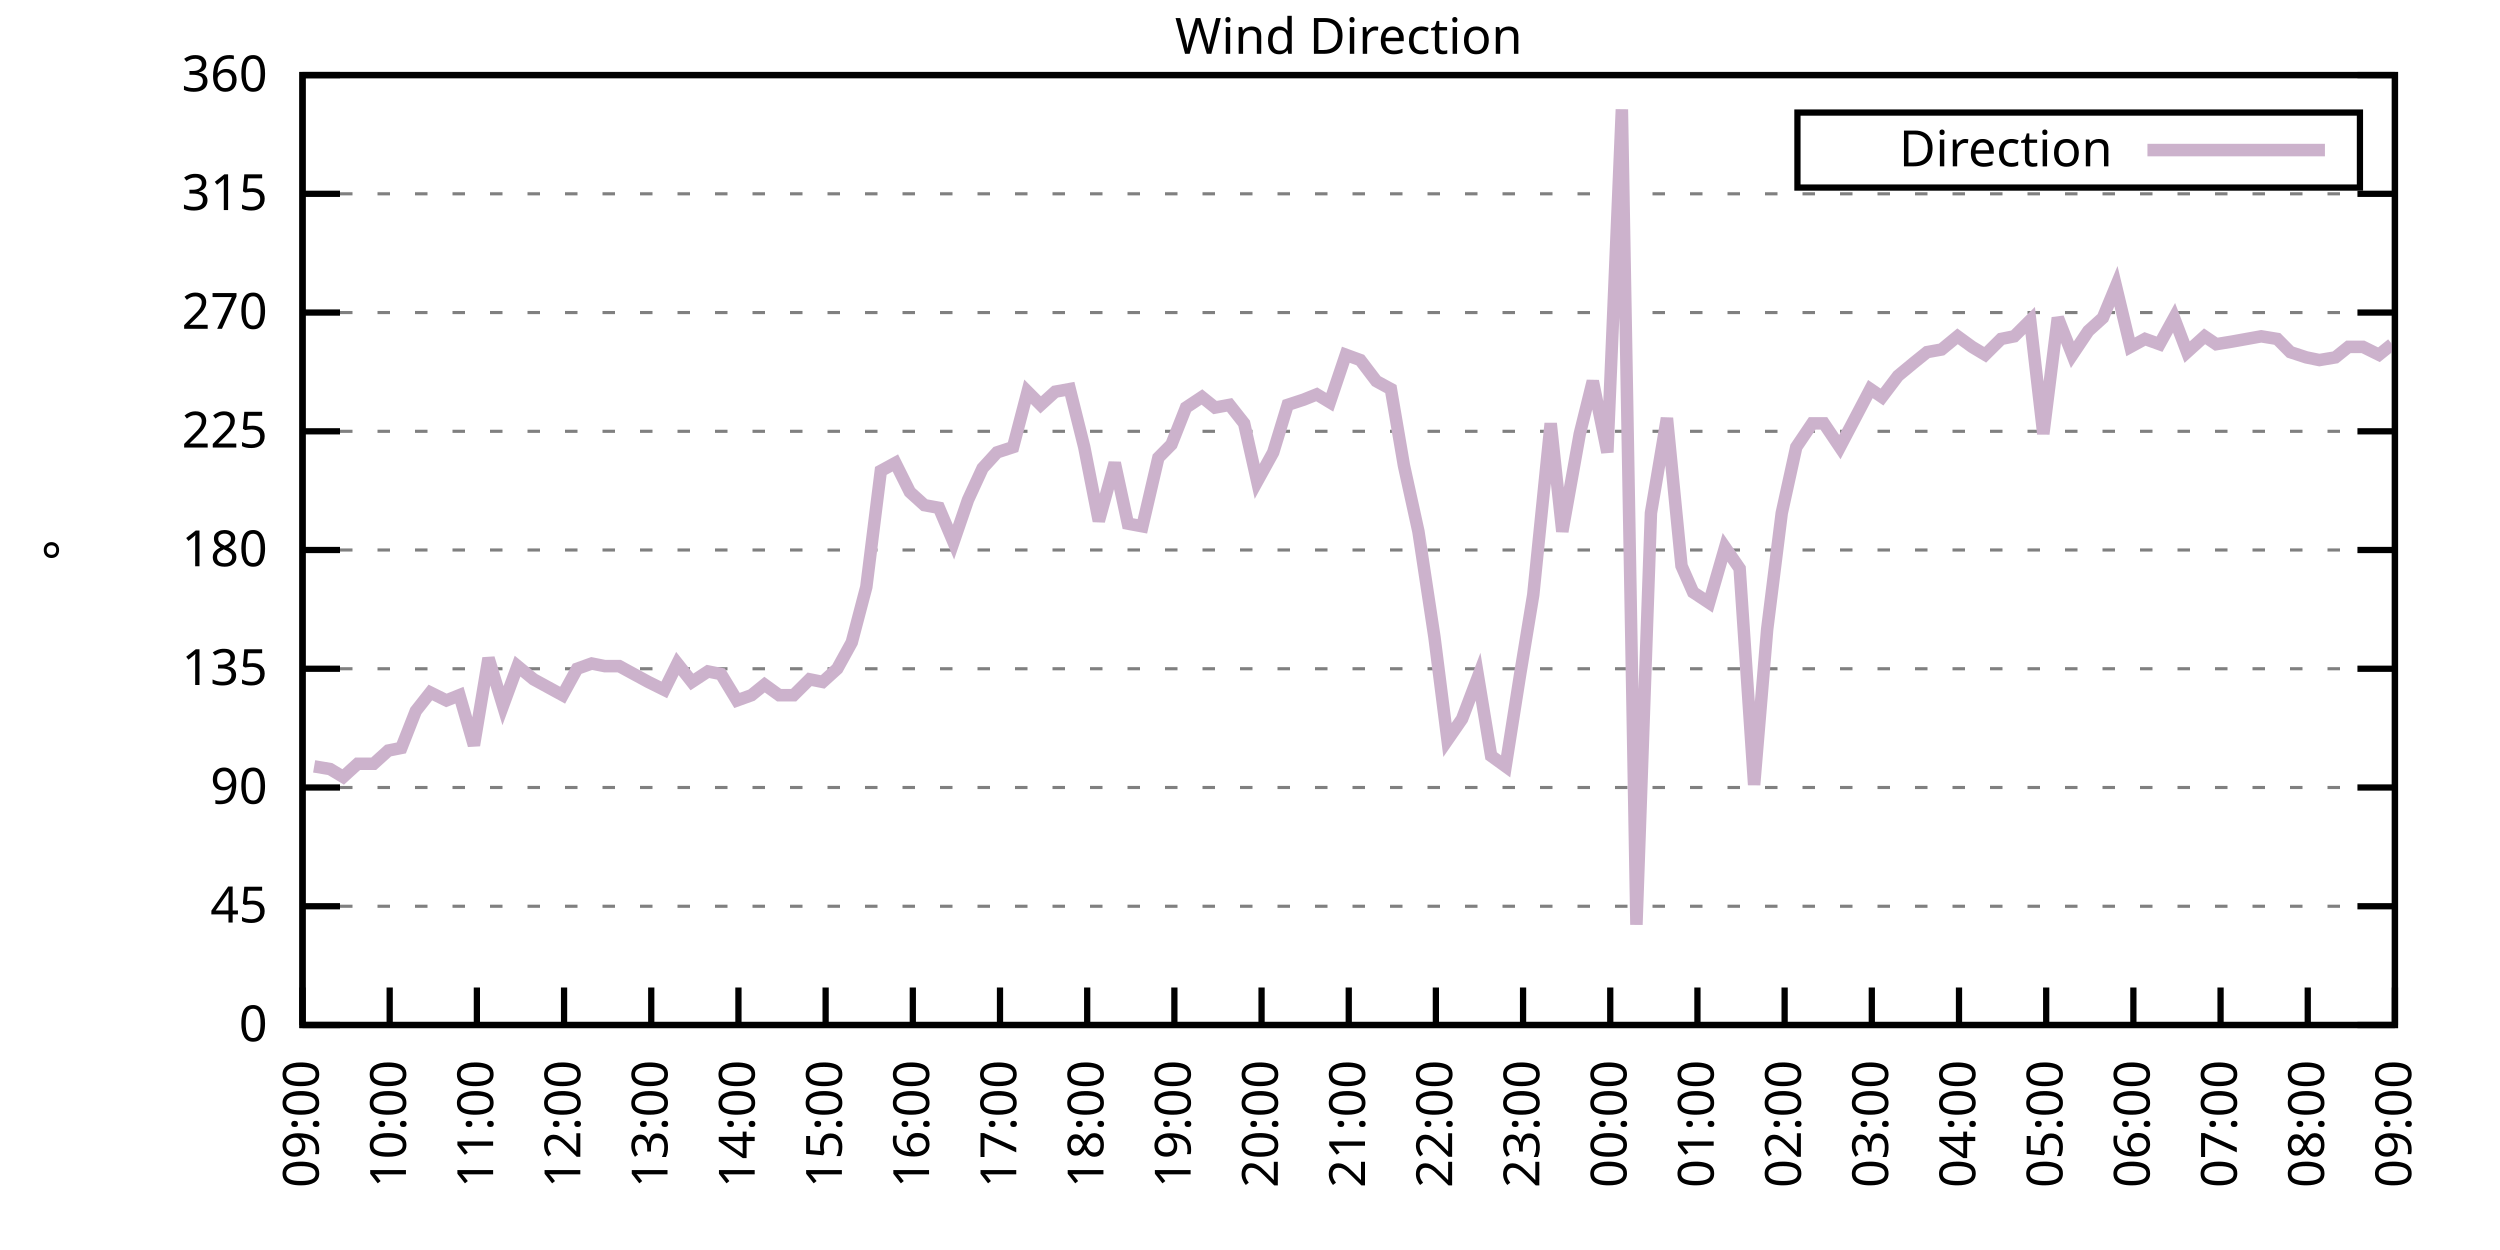
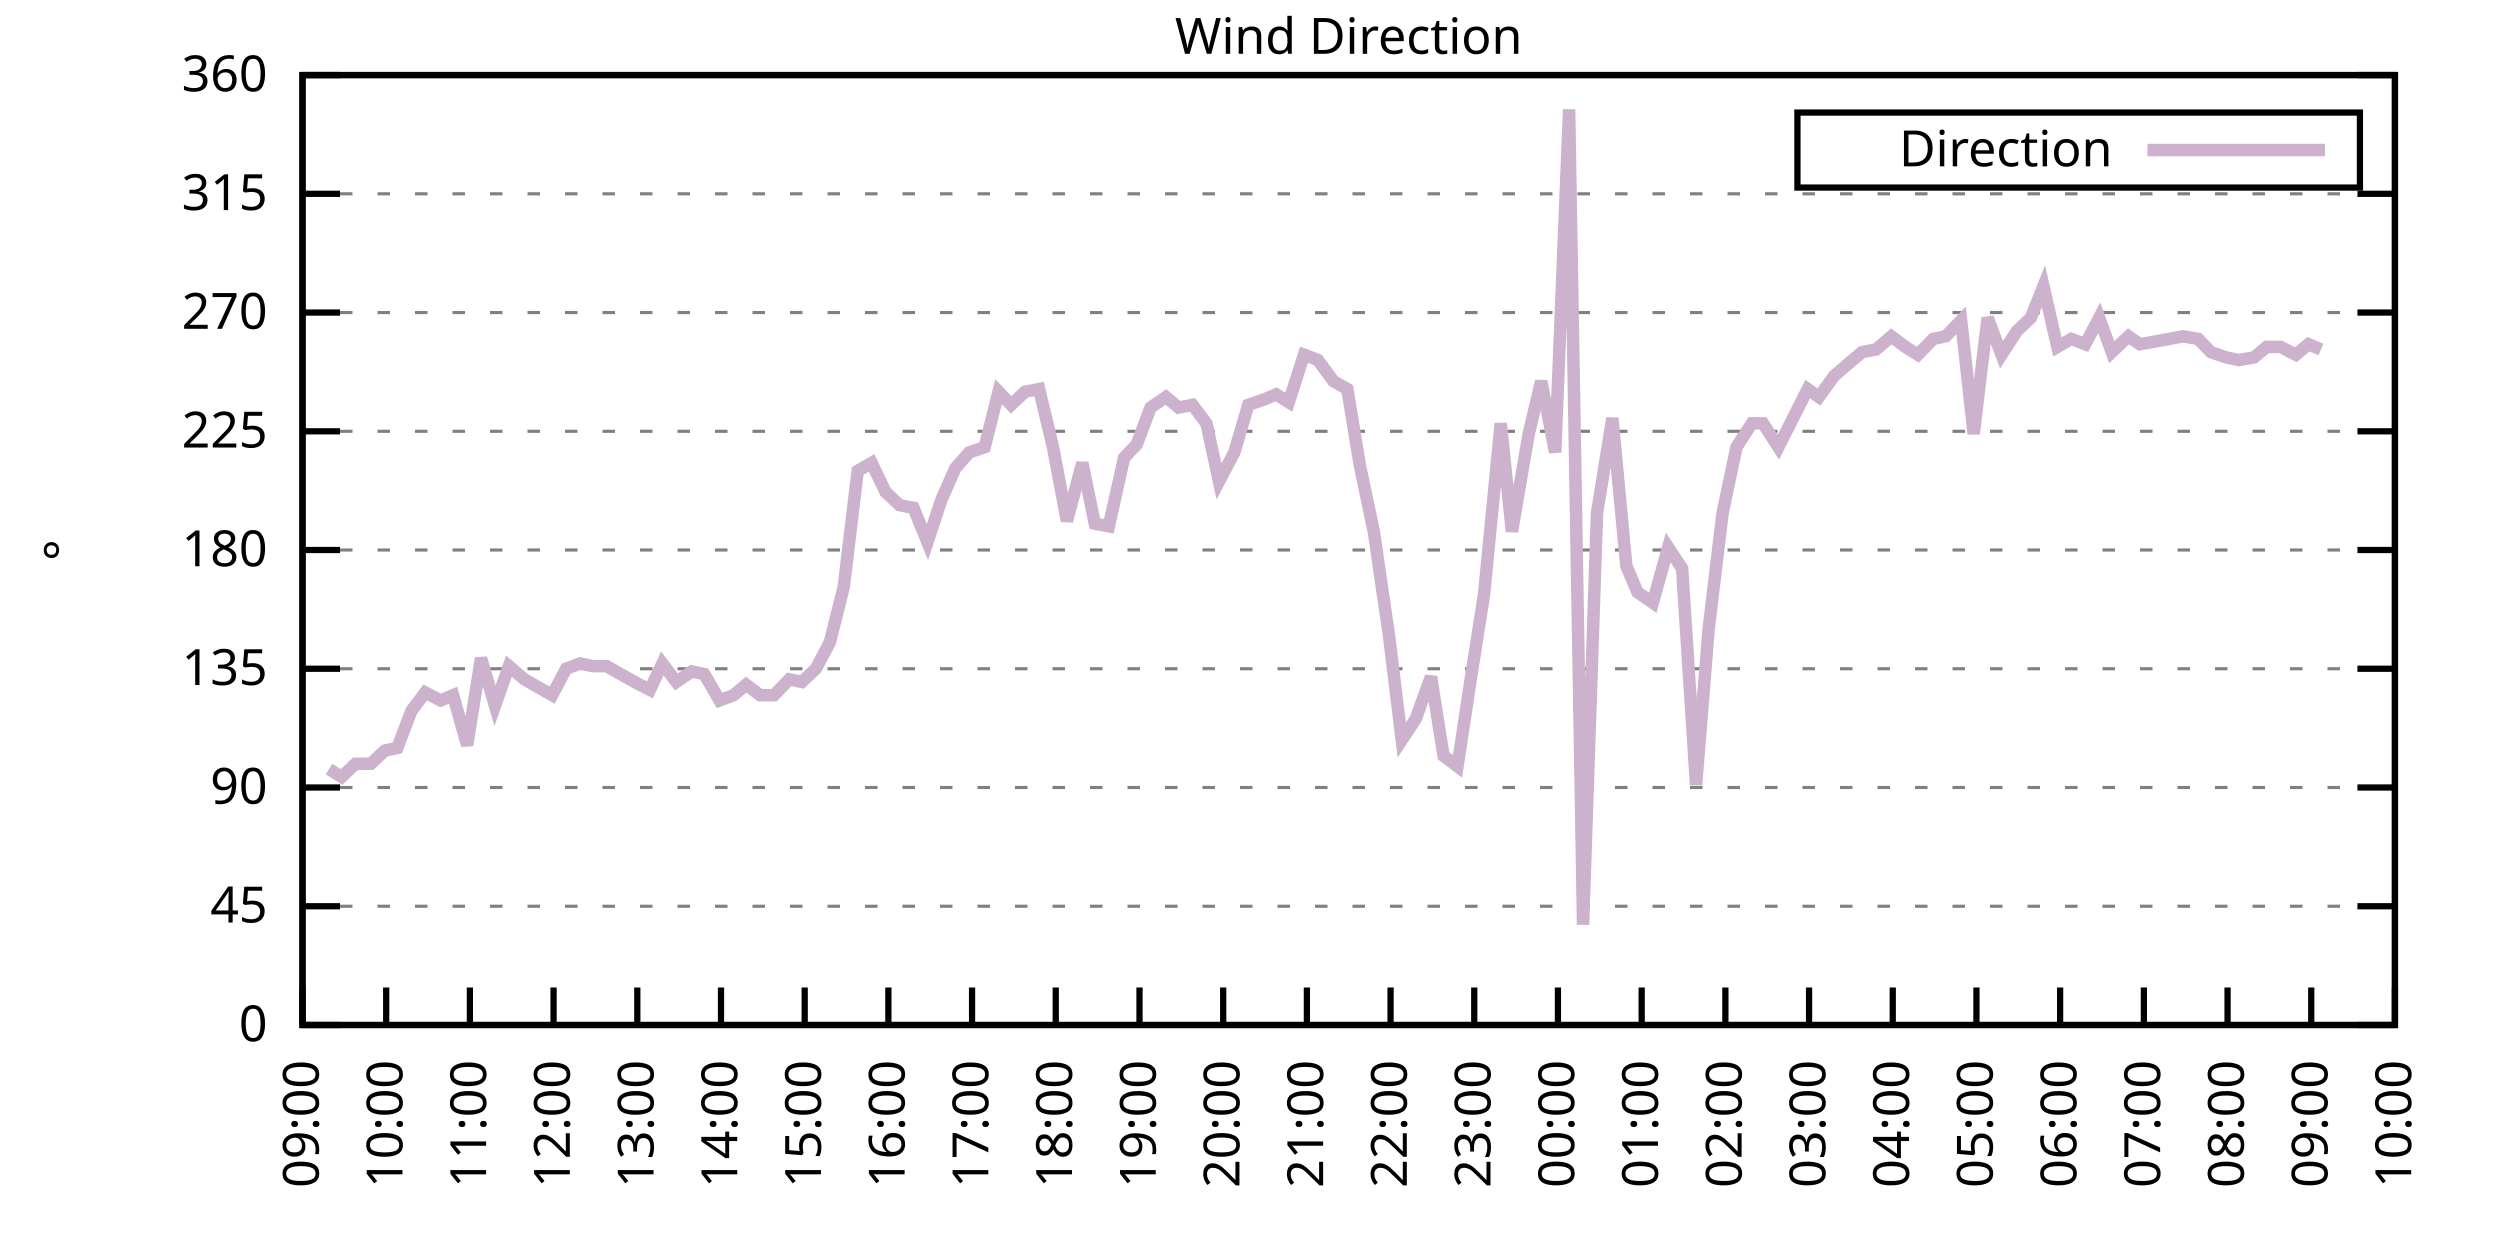
<svg xmlns="http://www.w3.org/2000/svg" xmlns:xlink="http://www.w3.org/1999/xlink" width="400" height="200" viewBox="0 0 400 200">
  <g id="gnuplot_canvas">
    <rect x="0" y="0" width="400" height="200" fill="none" />
    <defs>
      <circle id="gpDot" r="0.5" stroke-width="0.5" stroke="currentColor" />
      <path id="gpPt0" stroke-width="0.333" stroke="currentColor" d="M-1,0 h2 M0,-1 v2" />
      <path id="gpPt1" stroke-width="0.333" stroke="currentColor" d="M-1,-1 L1,1 M1,-1 L-1,1" />
      <path id="gpPt2" stroke-width="0.333" stroke="currentColor" d="M-1,0 L1,0 M0,-1 L0,1 M-1,-1 L1,1 M-1,1 L1,-1" />
      <rect id="gpPt3" stroke-width="0.333" stroke="currentColor" x="-1" y="-1" width="2" height="2" />
      <rect id="gpPt4" stroke-width="0.333" stroke="currentColor" fill="currentColor" x="-1" y="-1" width="2" height="2" />
      <circle id="gpPt5" stroke-width="0.333" stroke="currentColor" cx="0" cy="0" r="1" />
      <use xlink:href="#gpPt5" id="gpPt6" fill="currentColor" stroke="none" />
      <path id="gpPt7" stroke-width="0.333" stroke="currentColor" d="M0,-1.33 L-1.33,0.67 L1.33,0.67 z" />
      <use xlink:href="#gpPt7" id="gpPt8" fill="currentColor" stroke="none" />
      <use xlink:href="#gpPt7" id="gpPt9" stroke="currentColor" transform="rotate(180)" />
      <use xlink:href="#gpPt9" id="gpPt10" fill="currentColor" stroke="none" />
      <use xlink:href="#gpPt3" id="gpPt11" stroke="currentColor" transform="rotate(45)" />
      <use xlink:href="#gpPt11" id="gpPt12" fill="currentColor" stroke="none" />
      <path id="gpPt13" stroke-width="0.333" stroke="currentColor" d="M0,1.330 L1.265,0.411 L0.782,-1.067 L-0.782,-1.076 L-1.265,0.411 z" />
      <use xlink:href="#gpPt13" id="gpPt14" fill="currentColor" stroke="none" />
      <filter id="textbox" filterUnits="objectBoundingBox" x="0" y="0" height="1" width="1">
        <feFlood flood-color="white" flood-opacity="1" result="bgnd" />
        <feComposite in="SourceGraphic" in2="bgnd" operator="atop" />
      </filter>
      <filter id="greybox" filterUnits="objectBoundingBox" x="0" y="0" height="1" width="1">
        <feFlood flood-color="lightgrey" flood-opacity="1" result="grey" />
        <feComposite in="SourceGraphic" in2="grey" operator="atop" />
      </filter>
    </defs>
    <g fill="none" color="white" stroke="currentColor" stroke-width="1.00" stroke-linecap="butt" stroke-linejoin="miter">
</g>
    <g fill="none" color="black" stroke="currentColor" stroke-width="1.00" stroke-linecap="butt" stroke-linejoin="miter">
      <g stroke="none" shape-rendering="crispEdges">
        <polygon fill="rgb(255, 255, 255)" points="48.40,164.00 383.18,164.00 383.18,12.02 48.40,12.02 " />
      </g>
    </g>
    <g fill="none" color="black" stroke="currentColor" stroke-width="1.00" stroke-linecap="butt" stroke-linejoin="miter">
</g>
    <g fill="none" color="black" stroke="black" stroke-width="0.50" stroke-linecap="butt" stroke-linejoin="miter">
</g>
    <g fill="none" color="gray" stroke="currentColor" stroke-width="0.50" stroke-linecap="butt" stroke-linejoin="miter">
      <path stroke="gray" stroke-dasharray="2,4" class="gridline" d="M48.40,164.00 L383.19,164.00  " />
    </g>
    <g fill="none" color="gray" stroke="gray" stroke-width="1.00" stroke-linecap="butt" stroke-linejoin="miter">
</g>
    <g fill="none" color="black" stroke="currentColor" stroke-width="1.00" stroke-linecap="butt" stroke-linejoin="miter">
      <path stroke="black" d="M48.40,164.00 L54.40,164.00 M383.19,164.00 L377.19,164.00  " />
      <g transform="translate(42.80,166.60)" stroke="none" fill="black" font-family="Sans" font-size="8.00" text-anchor="end">
        <text>
          <tspan font-family="Sans"> 0</tspan>
        </text>
      </g>
    </g>
    <g fill="none" color="black" stroke="currentColor" stroke-width="1.00" stroke-linecap="butt" stroke-linejoin="miter">
</g>
    <g fill="none" color="black" stroke="black" stroke-width="0.50" stroke-linecap="butt" stroke-linejoin="miter">
</g>
    <g fill="none" color="gray" stroke="currentColor" stroke-width="0.50" stroke-linecap="butt" stroke-linejoin="miter">
      <path stroke="gray" stroke-dasharray="2,4" class="gridline" d="M48.40,145.00 L383.19,145.00  " />
    </g>
    <g fill="none" color="gray" stroke="gray" stroke-width="1.00" stroke-linecap="butt" stroke-linejoin="miter">
</g>
    <g fill="none" color="black" stroke="currentColor" stroke-width="1.00" stroke-linecap="butt" stroke-linejoin="miter">
      <path stroke="black" d="M48.40,145.00 L54.40,145.00 M383.19,145.00 L377.19,145.00  " />
      <g transform="translate(42.80,147.60)" stroke="none" fill="black" font-family="Sans" font-size="8.00" text-anchor="end">
        <text>
          <tspan font-family="Sans"> 45</tspan>
        </text>
      </g>
    </g>
    <g fill="none" color="black" stroke="currentColor" stroke-width="1.00" stroke-linecap="butt" stroke-linejoin="miter">
</g>
    <g fill="none" color="black" stroke="black" stroke-width="0.50" stroke-linecap="butt" stroke-linejoin="miter">
</g>
    <g fill="none" color="gray" stroke="currentColor" stroke-width="0.50" stroke-linecap="butt" stroke-linejoin="miter">
      <path stroke="gray" stroke-dasharray="2,4" class="gridline" d="M48.40,126.00 L383.19,126.00  " />
    </g>
    <g fill="none" color="gray" stroke="gray" stroke-width="1.00" stroke-linecap="butt" stroke-linejoin="miter">
</g>
    <g fill="none" color="black" stroke="currentColor" stroke-width="1.00" stroke-linecap="butt" stroke-linejoin="miter">
      <path stroke="black" d="M48.40,126.00 L54.40,126.00 M383.19,126.00 L377.19,126.00  " />
      <g transform="translate(42.80,128.60)" stroke="none" fill="black" font-family="Sans" font-size="8.00" text-anchor="end">
        <text>
          <tspan font-family="Sans"> 90</tspan>
        </text>
      </g>
    </g>
    <g fill="none" color="black" stroke="currentColor" stroke-width="1.00" stroke-linecap="butt" stroke-linejoin="miter">
</g>
    <g fill="none" color="black" stroke="black" stroke-width="0.50" stroke-linecap="butt" stroke-linejoin="miter">
</g>
    <g fill="none" color="gray" stroke="currentColor" stroke-width="0.50" stroke-linecap="butt" stroke-linejoin="miter">
      <path stroke="gray" stroke-dasharray="2,4" class="gridline" d="M48.40,107.00 L383.19,107.00  " />
    </g>
    <g fill="none" color="gray" stroke="gray" stroke-width="1.00" stroke-linecap="butt" stroke-linejoin="miter">
</g>
    <g fill="none" color="black" stroke="currentColor" stroke-width="1.00" stroke-linecap="butt" stroke-linejoin="miter">
      <path stroke="black" d="M48.40,107.00 L54.40,107.00 M383.19,107.00 L377.19,107.00  " />
      <g transform="translate(42.80,109.60)" stroke="none" fill="black" font-family="Sans" font-size="8.00" text-anchor="end">
        <text>
          <tspan font-family="Sans"> 135</tspan>
        </text>
      </g>
    </g>
    <g fill="none" color="black" stroke="currentColor" stroke-width="1.00" stroke-linecap="butt" stroke-linejoin="miter">
</g>
    <g fill="none" color="black" stroke="black" stroke-width="0.50" stroke-linecap="butt" stroke-linejoin="miter">
</g>
    <g fill="none" color="gray" stroke="currentColor" stroke-width="0.50" stroke-linecap="butt" stroke-linejoin="miter">
      <path stroke="gray" stroke-dasharray="2,4" class="gridline" d="M48.40,88.00 L383.19,88.00  " />
    </g>
    <g fill="none" color="gray" stroke="gray" stroke-width="1.00" stroke-linecap="butt" stroke-linejoin="miter">
</g>
    <g fill="none" color="black" stroke="currentColor" stroke-width="1.00" stroke-linecap="butt" stroke-linejoin="miter">
      <path stroke="black" d="M48.40,88.00 L54.40,88.00 M383.19,88.00 L377.19,88.00  " />
      <g transform="translate(42.80,90.60)" stroke="none" fill="black" font-family="Sans" font-size="8.00" text-anchor="end">
        <text>
          <tspan font-family="Sans"> 180</tspan>
        </text>
      </g>
    </g>
    <g fill="none" color="black" stroke="currentColor" stroke-width="1.00" stroke-linecap="butt" stroke-linejoin="miter">
</g>
    <g fill="none" color="black" stroke="black" stroke-width="0.50" stroke-linecap="butt" stroke-linejoin="miter">
</g>
    <g fill="none" color="gray" stroke="currentColor" stroke-width="0.50" stroke-linecap="butt" stroke-linejoin="miter">
      <path stroke="gray" stroke-dasharray="2,4" class="gridline" d="M48.40,69.01 L383.19,69.01  " />
    </g>
    <g fill="none" color="gray" stroke="gray" stroke-width="1.00" stroke-linecap="butt" stroke-linejoin="miter">
</g>
    <g fill="none" color="black" stroke="currentColor" stroke-width="1.00" stroke-linecap="butt" stroke-linejoin="miter">
      <path stroke="black" d="M48.40,69.01 L54.40,69.01 M383.19,69.01 L377.19,69.01  " />
      <g transform="translate(42.80,71.61)" stroke="none" fill="black" font-family="Sans" font-size="8.00" text-anchor="end">
        <text>
          <tspan font-family="Sans"> 225</tspan>
        </text>
      </g>
    </g>
    <g fill="none" color="black" stroke="currentColor" stroke-width="1.00" stroke-linecap="butt" stroke-linejoin="miter">
</g>
    <g fill="none" color="black" stroke="black" stroke-width="0.50" stroke-linecap="butt" stroke-linejoin="miter">
</g>
    <g fill="none" color="gray" stroke="currentColor" stroke-width="0.50" stroke-linecap="butt" stroke-linejoin="miter">
      <path stroke="gray" stroke-dasharray="2,4" class="gridline" d="M48.40,50.01 L383.19,50.01  " />
    </g>
    <g fill="none" color="gray" stroke="gray" stroke-width="1.00" stroke-linecap="butt" stroke-linejoin="miter">
</g>
    <g fill="none" color="black" stroke="currentColor" stroke-width="1.00" stroke-linecap="butt" stroke-linejoin="miter">
      <path stroke="black" d="M48.40,50.01 L54.40,50.01 M383.19,50.01 L377.19,50.01  " />
      <g transform="translate(42.80,52.61)" stroke="none" fill="black" font-family="Sans" font-size="8.00" text-anchor="end">
        <text>
          <tspan font-family="Sans"> 270</tspan>
        </text>
      </g>
    </g>
    <g fill="none" color="black" stroke="currentColor" stroke-width="1.00" stroke-linecap="butt" stroke-linejoin="miter">
</g>
    <g fill="none" color="black" stroke="black" stroke-width="0.50" stroke-linecap="butt" stroke-linejoin="miter">
</g>
    <g fill="none" color="gray" stroke="currentColor" stroke-width="0.50" stroke-linecap="butt" stroke-linejoin="miter">
      <path stroke="gray" stroke-dasharray="2,4" class="gridline" d="M48.40,31.01 L383.19,31.01  " />
    </g>
    <g fill="none" color="gray" stroke="gray" stroke-width="1.00" stroke-linecap="butt" stroke-linejoin="miter">
</g>
    <g fill="none" color="black" stroke="currentColor" stroke-width="1.00" stroke-linecap="butt" stroke-linejoin="miter">
      <path stroke="black" d="M48.40,31.01 L54.40,31.01 M383.19,31.01 L377.19,31.01  " />
      <g transform="translate(42.80,33.61)" stroke="none" fill="black" font-family="Sans" font-size="8.00" text-anchor="end">
        <text>
          <tspan font-family="Sans"> 315</tspan>
        </text>
      </g>
    </g>
    <g fill="none" color="black" stroke="currentColor" stroke-width="1.00" stroke-linecap="butt" stroke-linejoin="miter">
</g>
    <g fill="none" color="black" stroke="black" stroke-width="0.50" stroke-linecap="butt" stroke-linejoin="miter">
</g>
    <g fill="none" color="gray" stroke="currentColor" stroke-width="0.50" stroke-linecap="butt" stroke-linejoin="miter">
      <path stroke="gray" stroke-dasharray="2,4" class="gridline" d="M48.40,12.01 L383.19,12.01  " />
    </g>
    <g fill="none" color="gray" stroke="gray" stroke-width="1.00" stroke-linecap="butt" stroke-linejoin="miter">
</g>
    <g fill="none" color="black" stroke="currentColor" stroke-width="1.00" stroke-linecap="butt" stroke-linejoin="miter">
      <path stroke="black" d="M48.40,12.01 L54.40,12.01 M383.19,12.01 L377.19,12.01  " />
      <g transform="translate(42.80,14.61)" stroke="none" fill="black" font-family="Sans" font-size="8.00" text-anchor="end">
        <text>
          <tspan font-family="Sans"> 360</tspan>
        </text>
      </g>
    </g>
    <g fill="none" color="black" stroke="currentColor" stroke-width="1.00" stroke-linecap="butt" stroke-linejoin="miter">
      <path stroke="black" d="M48.40,164.00 L48.40,158.00  " />
      <g transform="translate(51.00,169.60) rotate(270.00)" stroke="none" fill="black" font-family="Sans" font-size="8.00" text-anchor="end">
        <text>
          <tspan font-family="Sans">09:00</tspan>
        </text>
      </g>
    </g>
    <g fill="none" color="black" stroke="currentColor" stroke-width="1.00" stroke-linecap="butt" stroke-linejoin="miter">
-       <path stroke="black" d="M62.35,164.00 L62.35,158.00  " />
-       <g transform="translate(64.95,169.60) rotate(270.00)" stroke="none" fill="black" font-family="Sans" font-size="8.00" text-anchor="end">
+       <path stroke="black" d="M61.79,164.00 L61.79,158.00  " />
+       <g transform="translate(64.39,169.60) rotate(270.00)" stroke="none" fill="black" font-family="Sans" font-size="8.00" text-anchor="end">
        <text>
          <tspan font-family="Sans">10:00</tspan>
        </text>
      </g>
    </g>
    <g fill="none" color="black" stroke="currentColor" stroke-width="1.00" stroke-linecap="butt" stroke-linejoin="miter">
-       <path stroke="black" d="M76.30,164.00 L76.30,158.00  " />
-       <g transform="translate(78.90,169.60) rotate(270.00)" stroke="none" fill="black" font-family="Sans" font-size="8.00" text-anchor="end">
+       <path stroke="black" d="M75.18,164.00 L75.18,158.00  " />
+       <g transform="translate(77.78,169.60) rotate(270.00)" stroke="none" fill="black" font-family="Sans" font-size="8.00" text-anchor="end">
        <text>
          <tspan font-family="Sans">11:00</tspan>
        </text>
      </g>
    </g>
    <g fill="none" color="black" stroke="currentColor" stroke-width="1.00" stroke-linecap="butt" stroke-linejoin="miter">
-       <path stroke="black" d="M90.25,164.00 L90.25,158.00  " />
-       <g transform="translate(92.85,169.60) rotate(270.00)" stroke="none" fill="black" font-family="Sans" font-size="8.00" text-anchor="end">
+       <path stroke="black" d="M88.57,164.00 L88.57,158.00  " />
+       <g transform="translate(91.17,169.60) rotate(270.00)" stroke="none" fill="black" font-family="Sans" font-size="8.00" text-anchor="end">
        <text>
          <tspan font-family="Sans">12:00</tspan>
        </text>
      </g>
    </g>
    <g fill="none" color="black" stroke="currentColor" stroke-width="1.00" stroke-linecap="butt" stroke-linejoin="miter">
-       <path stroke="black" d="M104.20,164.00 L104.20,158.00  " />
-       <g transform="translate(106.80,169.60) rotate(270.00)" stroke="none" fill="black" font-family="Sans" font-size="8.00" text-anchor="end">
+       <path stroke="black" d="M101.97,164.00 L101.97,158.00  " />
+       <g transform="translate(104.57,169.60) rotate(270.00)" stroke="none" fill="black" font-family="Sans" font-size="8.00" text-anchor="end">
        <text>
          <tspan font-family="Sans">13:00</tspan>
        </text>
      </g>
    </g>
    <g fill="none" color="black" stroke="currentColor" stroke-width="1.00" stroke-linecap="butt" stroke-linejoin="miter">
-       <path stroke="black" d="M118.15,164.00 L118.15,158.00  " />
-       <g transform="translate(120.75,169.60) rotate(270.00)" stroke="none" fill="black" font-family="Sans" font-size="8.00" text-anchor="end">
+       <path stroke="black" d="M115.36,164.00 L115.36,158.00  " />
+       <g transform="translate(117.96,169.60) rotate(270.00)" stroke="none" fill="black" font-family="Sans" font-size="8.00" text-anchor="end">
        <text>
          <tspan font-family="Sans">14:00</tspan>
        </text>
      </g>
    </g>
    <g fill="none" color="black" stroke="currentColor" stroke-width="1.00" stroke-linecap="butt" stroke-linejoin="miter">
-       <path stroke="black" d="M132.10,164.00 L132.10,158.00  " />
-       <g transform="translate(134.70,169.60) rotate(270.00)" stroke="none" fill="black" font-family="Sans" font-size="8.00" text-anchor="end">
+       <path stroke="black" d="M128.75,164.00 L128.75,158.00  " />
+       <g transform="translate(131.35,169.60) rotate(270.00)" stroke="none" fill="black" font-family="Sans" font-size="8.00" text-anchor="end">
        <text>
          <tspan font-family="Sans">15:00</tspan>
        </text>
      </g>
    </g>
    <g fill="none" color="black" stroke="currentColor" stroke-width="1.00" stroke-linecap="butt" stroke-linejoin="miter">
-       <path stroke="black" d="M146.05,164.00 L146.05,158.00  " />
-       <g transform="translate(148.65,169.60) rotate(270.00)" stroke="none" fill="black" font-family="Sans" font-size="8.00" text-anchor="end">
+       <path stroke="black" d="M142.14,164.00 L142.14,158.00  " />
+       <g transform="translate(144.74,169.60) rotate(270.00)" stroke="none" fill="black" font-family="Sans" font-size="8.00" text-anchor="end">
        <text>
          <tspan font-family="Sans">16:00</tspan>
        </text>
      </g>
    </g>
    <g fill="none" color="black" stroke="currentColor" stroke-width="1.00" stroke-linecap="butt" stroke-linejoin="miter">
-       <path stroke="black" d="M160.00,164.00 L160.00,158.00  " />
-       <g transform="translate(162.60,169.60) rotate(270.00)" stroke="none" fill="black" font-family="Sans" font-size="8.00" text-anchor="end">
+       <path stroke="black" d="M155.53,164.00 L155.53,158.00  " />
+       <g transform="translate(158.13,169.60) rotate(270.00)" stroke="none" fill="black" font-family="Sans" font-size="8.00" text-anchor="end">
        <text>
          <tspan font-family="Sans">17:00</tspan>
        </text>
      </g>
    </g>
    <g fill="none" color="black" stroke="currentColor" stroke-width="1.00" stroke-linecap="butt" stroke-linejoin="miter">
-       <path stroke="black" d="M173.95,164.00 L173.95,158.00  " />
-       <g transform="translate(176.55,169.60) rotate(270.00)" stroke="none" fill="black" font-family="Sans" font-size="8.00" text-anchor="end">
+       <path stroke="black" d="M168.92,164.00 L168.92,158.00  " />
+       <g transform="translate(171.52,169.60) rotate(270.00)" stroke="none" fill="black" font-family="Sans" font-size="8.00" text-anchor="end">
        <text>
          <tspan font-family="Sans">18:00</tspan>
        </text>
      </g>
    </g>
    <g fill="none" color="black" stroke="currentColor" stroke-width="1.00" stroke-linecap="butt" stroke-linejoin="miter">
-       <path stroke="black" d="M187.90,164.00 L187.90,158.00  " />
-       <g transform="translate(190.50,169.60) rotate(270.00)" stroke="none" fill="black" font-family="Sans" font-size="8.00" text-anchor="end">
+       <path stroke="black" d="M182.32,164.00 L182.32,158.00  " />
+       <g transform="translate(184.92,169.60) rotate(270.00)" stroke="none" fill="black" font-family="Sans" font-size="8.00" text-anchor="end">
        <text>
          <tspan font-family="Sans">19:00</tspan>
        </text>
      </g>
    </g>
    <g fill="none" color="black" stroke="currentColor" stroke-width="1.00" stroke-linecap="butt" stroke-linejoin="miter">
-       <path stroke="black" d="M201.85,164.00 L201.85,158.00  " />
-       <g transform="translate(204.45,169.60) rotate(270.00)" stroke="none" fill="black" font-family="Sans" font-size="8.00" text-anchor="end">
+       <path stroke="black" d="M195.71,164.00 L195.71,158.00  " />
+       <g transform="translate(198.31,169.60) rotate(270.00)" stroke="none" fill="black" font-family="Sans" font-size="8.00" text-anchor="end">
        <text>
          <tspan font-family="Sans">20:00</tspan>
        </text>
      </g>
    </g>
    <g fill="none" color="black" stroke="currentColor" stroke-width="1.00" stroke-linecap="butt" stroke-linejoin="miter">
-       <path stroke="black" d="M215.80,164.00 L215.80,158.00  " />
-       <g transform="translate(218.40,169.60) rotate(270.00)" stroke="none" fill="black" font-family="Sans" font-size="8.00" text-anchor="end">
+       <path stroke="black" d="M209.10,164.00 L209.10,158.00  " />
+       <g transform="translate(211.70,169.60) rotate(270.00)" stroke="none" fill="black" font-family="Sans" font-size="8.00" text-anchor="end">
        <text>
          <tspan font-family="Sans">21:00</tspan>
        </text>
      </g>
    </g>
    <g fill="none" color="black" stroke="currentColor" stroke-width="1.00" stroke-linecap="butt" stroke-linejoin="miter">
-       <path stroke="black" d="M229.74,164.00 L229.74,158.00  " />
-       <g transform="translate(232.34,169.60) rotate(270.00)" stroke="none" fill="black" font-family="Sans" font-size="8.00" text-anchor="end">
+       <path stroke="black" d="M222.49,164.00 L222.49,158.00  " />
+       <g transform="translate(225.09,169.60) rotate(270.00)" stroke="none" fill="black" font-family="Sans" font-size="8.00" text-anchor="end">
        <text>
          <tspan font-family="Sans">22:00</tspan>
        </text>
      </g>
    </g>
    <g fill="none" color="black" stroke="currentColor" stroke-width="1.00" stroke-linecap="butt" stroke-linejoin="miter">
-       <path stroke="black" d="M243.69,164.00 L243.69,158.00  " />
-       <g transform="translate(246.29,169.60) rotate(270.00)" stroke="none" fill="black" font-family="Sans" font-size="8.00" text-anchor="end">
+       <path stroke="black" d="M235.88,164.00 L235.88,158.00  " />
+       <g transform="translate(238.48,169.60) rotate(270.00)" stroke="none" fill="black" font-family="Sans" font-size="8.00" text-anchor="end">
        <text>
          <tspan font-family="Sans">23:00</tspan>
        </text>
      </g>
    </g>
    <g fill="none" color="black" stroke="currentColor" stroke-width="1.00" stroke-linecap="butt" stroke-linejoin="miter">
-       <path stroke="black" d="M257.64,164.00 L257.64,158.00  " />
-       <g transform="translate(260.24,169.60) rotate(270.00)" stroke="none" fill="black" font-family="Sans" font-size="8.00" text-anchor="end">
+       <path stroke="black" d="M249.27,164.00 L249.27,158.00  " />
+       <g transform="translate(251.87,169.60) rotate(270.00)" stroke="none" fill="black" font-family="Sans" font-size="8.00" text-anchor="end">
        <text>
          <tspan font-family="Sans">00:00</tspan>
        </text>
      </g>
    </g>
    <g fill="none" color="black" stroke="currentColor" stroke-width="1.00" stroke-linecap="butt" stroke-linejoin="miter">
-       <path stroke="black" d="M271.59,164.00 L271.59,158.00  " />
-       <g transform="translate(274.19,169.60) rotate(270.00)" stroke="none" fill="black" font-family="Sans" font-size="8.00" text-anchor="end">
+       <path stroke="black" d="M262.67,164.00 L262.67,158.00  " />
+       <g transform="translate(265.27,169.60) rotate(270.00)" stroke="none" fill="black" font-family="Sans" font-size="8.00" text-anchor="end">
        <text>
          <tspan font-family="Sans">01:00</tspan>
        </text>
      </g>
    </g>
    <g fill="none" color="black" stroke="currentColor" stroke-width="1.00" stroke-linecap="butt" stroke-linejoin="miter">
-       <path stroke="black" d="M285.54,164.00 L285.54,158.00  " />
-       <g transform="translate(288.14,169.60) rotate(270.00)" stroke="none" fill="black" font-family="Sans" font-size="8.00" text-anchor="end">
+       <path stroke="black" d="M276.06,164.00 L276.06,158.00  " />
+       <g transform="translate(278.66,169.60) rotate(270.00)" stroke="none" fill="black" font-family="Sans" font-size="8.00" text-anchor="end">
        <text>
          <tspan font-family="Sans">02:00</tspan>
        </text>
      </g>
    </g>
    <g fill="none" color="black" stroke="currentColor" stroke-width="1.00" stroke-linecap="butt" stroke-linejoin="miter">
-       <path stroke="black" d="M299.49,164.00 L299.49,158.00  " />
-       <g transform="translate(302.09,169.60) rotate(270.00)" stroke="none" fill="black" font-family="Sans" font-size="8.00" text-anchor="end">
+       <path stroke="black" d="M289.45,164.00 L289.45,158.00  " />
+       <g transform="translate(292.05,169.60) rotate(270.00)" stroke="none" fill="black" font-family="Sans" font-size="8.00" text-anchor="end">
        <text>
          <tspan font-family="Sans">03:00</tspan>
        </text>
      </g>
    </g>
    <g fill="none" color="black" stroke="currentColor" stroke-width="1.00" stroke-linecap="butt" stroke-linejoin="miter">
-       <path stroke="black" d="M313.44,164.00 L313.44,158.00  " />
-       <g transform="translate(316.04,169.60) rotate(270.00)" stroke="none" fill="black" font-family="Sans" font-size="8.00" text-anchor="end">
+       <path stroke="black" d="M302.84,164.00 L302.84,158.00  " />
+       <g transform="translate(305.44,169.60) rotate(270.00)" stroke="none" fill="black" font-family="Sans" font-size="8.00" text-anchor="end">
        <text>
          <tspan font-family="Sans">04:00</tspan>
        </text>
      </g>
    </g>
    <g fill="none" color="black" stroke="currentColor" stroke-width="1.00" stroke-linecap="butt" stroke-linejoin="miter">
-       <path stroke="black" d="M327.39,164.00 L327.39,158.00  " />
-       <g transform="translate(329.99,169.60) rotate(270.00)" stroke="none" fill="black" font-family="Sans" font-size="8.00" text-anchor="end">
+       <path stroke="black" d="M316.23,164.00 L316.23,158.00  " />
+       <g transform="translate(318.83,169.60) rotate(270.00)" stroke="none" fill="black" font-family="Sans" font-size="8.00" text-anchor="end">
        <text>
          <tspan font-family="Sans">05:00</tspan>
        </text>
      </g>
    </g>
    <g fill="none" color="black" stroke="currentColor" stroke-width="1.00" stroke-linecap="butt" stroke-linejoin="miter">
-       <path stroke="black" d="M341.34,164.00 L341.34,158.00  " />
-       <g transform="translate(343.94,169.60) rotate(270.00)" stroke="none" fill="black" font-family="Sans" font-size="8.00" text-anchor="end">
+       <path stroke="black" d="M329.62,164.00 L329.62,158.00  " />
+       <g transform="translate(332.22,169.60) rotate(270.00)" stroke="none" fill="black" font-family="Sans" font-size="8.00" text-anchor="end">
        <text>
          <tspan font-family="Sans">06:00</tspan>
        </text>
      </g>
    </g>
    <g fill="none" color="black" stroke="currentColor" stroke-width="1.00" stroke-linecap="butt" stroke-linejoin="miter">
-       <path stroke="black" d="M355.29,164.00 L355.29,158.00  " />
-       <g transform="translate(357.89,169.60) rotate(270.00)" stroke="none" fill="black" font-family="Sans" font-size="8.00" text-anchor="end">
+       <path stroke="black" d="M343.02,164.00 L343.02,158.00  " />
+       <g transform="translate(345.62,169.60) rotate(270.00)" stroke="none" fill="black" font-family="Sans" font-size="8.00" text-anchor="end">
        <text>
          <tspan font-family="Sans">07:00</tspan>
        </text>
      </g>
    </g>
    <g fill="none" color="black" stroke="currentColor" stroke-width="1.00" stroke-linecap="butt" stroke-linejoin="miter">
-       <path stroke="black" d="M369.24,164.00 L369.24,158.00  " />
-       <g transform="translate(371.84,169.60) rotate(270.00)" stroke="none" fill="black" font-family="Sans" font-size="8.00" text-anchor="end">
+       <path stroke="black" d="M356.41,164.00 L356.41,158.00  " />
+       <g transform="translate(359.01,169.60) rotate(270.00)" stroke="none" fill="black" font-family="Sans" font-size="8.00" text-anchor="end">
        <text>
          <tspan font-family="Sans">08:00</tspan>
+         </text>
+       </g>
+     </g>
+     <g fill="none" color="black" stroke="currentColor" stroke-width="1.00" stroke-linecap="butt" stroke-linejoin="miter">
+       <path stroke="black" d="M369.80,164.00 L369.80,158.00  " />
+       <g transform="translate(372.40,169.60) rotate(270.00)" stroke="none" fill="black" font-family="Sans" font-size="8.00" text-anchor="end">
+         <text>
+           <tspan font-family="Sans">09:00</tspan>
        </text>
      </g>
    </g>
    <g fill="none" color="black" stroke="currentColor" stroke-width="1.00" stroke-linecap="butt" stroke-linejoin="miter">
      <path stroke="black" d="M383.19,164.00 L383.19,158.00  " />
      <g transform="translate(385.79,169.60) rotate(270.00)" stroke="none" fill="black" font-family="Sans" font-size="8.00" text-anchor="end">
        <text>
-           <tspan font-family="Sans">09:00</tspan>
+           <tspan font-family="Sans">10:00</tspan>
        </text>
      </g>
    </g>
    <g fill="none" color="black" stroke="currentColor" stroke-width="1.00" stroke-linecap="butt" stroke-linejoin="miter">
</g>
    <g fill="none" color="black" stroke="currentColor" stroke-width="1.00" stroke-linecap="butt" stroke-linejoin="miter">
      <path stroke="black" d="M48.40,12.01 L48.40,164.00 L383.19,164.00 L383.19,12.01 L48.40,12.01 Z  " />
    </g>
    <g fill="none" color="black" stroke="currentColor" stroke-width="1.00" stroke-linecap="butt" stroke-linejoin="miter">
</g>
    <g fill="none" color="black" stroke="currentColor" stroke-width="1.00" stroke-linecap="butt" stroke-linejoin="miter">
      <path stroke="black" d="M287.59,30.01 L287.59,18.01 L377.59,18.01 L377.59,30.01 L287.59,30.01 Z  " />
    </g>
    <g id="Wind_direction_plot_1">
      <g fill="none" color="white" stroke="black" stroke-width="2.00" stroke-linecap="butt" stroke-linejoin="miter">
</g>
      <g fill="none" color="black" stroke="currentColor" stroke-width="2.00" stroke-linecap="butt" stroke-linejoin="miter">
        <g transform="translate(337.99,26.61)" stroke="none" fill="black" font-family="Sans" font-size="8.00" text-anchor="end">
          <text>
            <tspan font-family="Sans">Direction</tspan>
          </text>
        </g>
      </g>
      <g fill="none" color="black" stroke="currentColor" stroke-width="2.00" stroke-linecap="butt" stroke-linejoin="miter">
-         <path stroke="rgb(204, 178, 204)" d="M343.59,24.01 L371.99,24.01 M50.26,122.62 L52.82,123.05 L54.91,124.31 L57.23,122.20 L59.79,122.20 L62.12,120.09   L64.21,119.67 L66.53,113.76 L68.86,110.80 L71.42,112.07 L73.51,111.23 L75.83,119.25 L78.16,105.31 L80.48,112.91   L82.81,106.58 L85.37,108.69 L90.02,111.23 L92.34,107.00 L94.67,106.16 L96.76,106.58 L99.08,106.58 L101.41,107.85   L103.73,109.11 L106.29,110.38 L108.38,106.16 L110.71,109.11 L113.27,107.43 L115.36,107.85 L117.92,112.07 L120.24,111.23   L122.33,109.54 L124.66,111.23 L126.98,111.23 L129.54,108.69 L131.63,109.11 L133.96,107.00 L136.28,102.78 L138.61,93.92   L140.93,75.34 L143.26,74.07 L145.58,78.72 L147.91,80.83 L150.23,81.25 L152.56,86.74 L154.88,79.98 L157.21,74.92   L159.53,72.38 L162.09,71.54 L164.41,62.67 L166.51,64.78 L168.83,62.67 L171.16,62.25 L173.48,71.54 L175.81,83.36   L178.36,74.07 L180.46,83.78 L182.78,84.21 L185.34,73.23 L187.43,71.12 L189.76,65.21 L192.31,63.52 L194.41,65.21   L196.73,64.78 L199.06,67.74 L201.15,77.03 L203.71,72.38 L206.03,64.78 L208.59,63.94 L210.68,63.10 L212.77,64.36   L215.33,56.76 L217.65,57.61 L220.21,60.98 L222.54,62.25 L224.63,74.49 L226.95,85.05 L229.51,101.94 L231.60,118.40   L233.93,115.03 L236.49,108.27 L238.58,120.94 L240.90,122.62 L243.23,107.85 L245.32,95.18 L248.11,67.74 L249.97,85.05   L252.76,69.43 L254.85,60.98 L257.18,72.38 L259.50,17.50 L261.83,147.96 L264.15,82.09 L266.71,66.90 L269.04,90.54   L270.90,94.76 L273.45,96.45 L276.01,87.58 L278.34,90.96 L280.66,125.58 L282.75,100.67 L285.08,82.09 L287.40,71.54   L289.96,67.74 L291.82,67.74 L294.38,71.54 L299.26,62.25 L301.12,63.52 L303.68,60.14 L306.23,58.03 L308.33,56.34   L310.65,55.92 L313.21,53.81 L315.53,55.50 L317.63,56.76 L320.18,54.23 L322.28,53.81 L324.83,51.27 L326.93,69.43   L329.25,50.85 L331.58,56.76 L334.13,52.96 L336.46,50.85 L338.55,45.79 L340.88,55.50 L343.20,54.23 L345.53,55.07   L347.85,50.85 L349.94,56.34 L352.73,53.81 L354.59,55.07 L357.15,54.65 L359.48,54.23 L361.80,53.81 L364.36,54.23   L366.45,56.34 L369.01,57.18 L371.10,57.61 L373.66,57.18 L375.75,55.50 L378.08,55.50 L380.63,56.76 L382.73,55.07    " />
+         <path stroke="rgb(204, 178, 204)" d="M343.59,24.01 L371.99,24.01 M52.64,123.05 L54.65,124.31 L56.88,122.20 L59.34,122.20 L61.57,120.09 L63.58,119.67   L65.81,113.76 L68.04,110.80 L70.50,112.07 L72.50,111.23 L74.74,119.25 L76.97,105.31 L79.20,112.91 L81.43,106.58   L83.89,108.69 L88.35,111.23 L90.58,107.00 L92.82,106.16 L94.82,106.58 L97.06,106.58 L99.29,107.85 L101.52,109.11   L103.98,110.38 L105.98,106.16 L108.22,109.11 L110.67,107.43 L112.68,107.85 L115.13,112.07 L117.37,111.23 L119.38,109.54   L121.61,111.23 L123.84,111.23 L126.29,108.69 L128.30,109.11 L130.54,107.00 L132.77,102.78 L135.00,93.92 L137.23,75.34   L139.46,74.07 L141.69,78.72 L143.93,80.83 L146.16,81.25 L148.39,86.74 L150.62,79.98 L152.85,74.92 L155.09,72.38   L157.54,71.54 L159.77,62.67 L161.78,64.78 L164.01,62.67 L166.25,62.25 L168.48,71.54 L170.71,83.36 L173.17,74.07   L175.17,83.78 L177.41,84.21 L179.86,73.23 L181.87,71.12 L184.10,65.21 L186.56,63.52 L188.57,65.21 L190.80,64.78   L193.03,67.74 L195.04,77.03 L197.49,72.38 L199.73,64.78 L202.18,63.94 L204.19,63.10 L206.20,64.36 L208.65,56.76   L210.88,57.61 L213.34,60.98 L215.57,62.25 L217.58,74.49 L219.81,85.05 L222.27,101.94 L224.28,118.40 L226.51,115.03   L228.96,108.27 L230.97,120.94 L233.20,122.62 L235.44,107.85 L237.44,95.18 L240.12,67.74 L241.91,85.05 L244.59,69.43   L246.60,60.98 L248.83,72.38 L251.06,17.50 L253.29,147.96 L255.52,82.09 L257.98,66.90 L260.21,90.54 L262.00,94.76   L264.45,96.45 L266.91,87.58 L269.14,90.96 L271.37,125.58 L273.38,100.67 L275.61,82.09 L277.84,71.54 L280.30,67.74   L282.08,67.74 L284.54,71.54 L289.23,62.25 L291.01,63.52 L293.47,60.14 L295.92,58.03 L297.93,56.34 L300.16,55.92   L302.62,53.81 L304.85,55.50 L306.86,56.76 L309.31,54.23 L311.32,53.81 L313.78,51.27 L315.79,69.43 L318.02,50.85   L320.25,56.76 L322.70,52.96 L324.94,50.85 L326.95,45.79 L329.18,55.50 L331.41,54.23 L333.64,55.07 L335.87,50.85   L337.88,56.34 L340.56,53.81 L342.35,55.07 L344.80,54.65 L347.03,54.23 L349.26,53.81 L351.72,54.23 L353.73,56.34   L356.18,57.18 L358.19,57.61 L360.65,57.18 L362.66,55.50 L364.89,55.50 L367.34,56.76 L369.35,55.07 L371.36,55.92    " />
      </g>
    </g>
    <g fill="none" color="black" stroke="currentColor" stroke-width="2.00" stroke-linecap="butt" stroke-linejoin="miter">
</g>
    <g fill="none" color="black" stroke="black" stroke-width="1.00" stroke-linecap="butt" stroke-linejoin="miter">
</g>
    <g fill="none" color="black" stroke="currentColor" stroke-width="1.00" stroke-linecap="butt" stroke-linejoin="miter">
      <path stroke="black" d="M48.40,12.01 L48.40,164.00 L383.19,164.00 L383.19,12.01 L48.40,12.01 Z  " />
      <g transform="translate(12.80,88.01) rotate(270.00)" stroke="none" fill="black" font-family="Sans" font-size="8.00" text-anchor="middle">
        <text>
          <tspan font-family="Sans">°</tspan>
        </text>
      </g>
    </g>
    <g fill="none" color="black" stroke="currentColor" stroke-width="1.00" stroke-linecap="butt" stroke-linejoin="miter">
</g>
    <g fill="none" color="black" stroke="currentColor" stroke-width="1.00" stroke-linecap="butt" stroke-linejoin="miter">
      <g transform="translate(215.79,8.61)" stroke="none" fill="black" font-family="Sans" font-size="8.00" text-anchor="middle">
        <text>
          <tspan font-family="Sans">Wind Direction</tspan>
        </text>
      </g>
    </g>
    <g fill="none" color="black" stroke="currentColor" stroke-width="1.00" stroke-linecap="butt" stroke-linejoin="miter">
</g>
  </g>
</svg>
